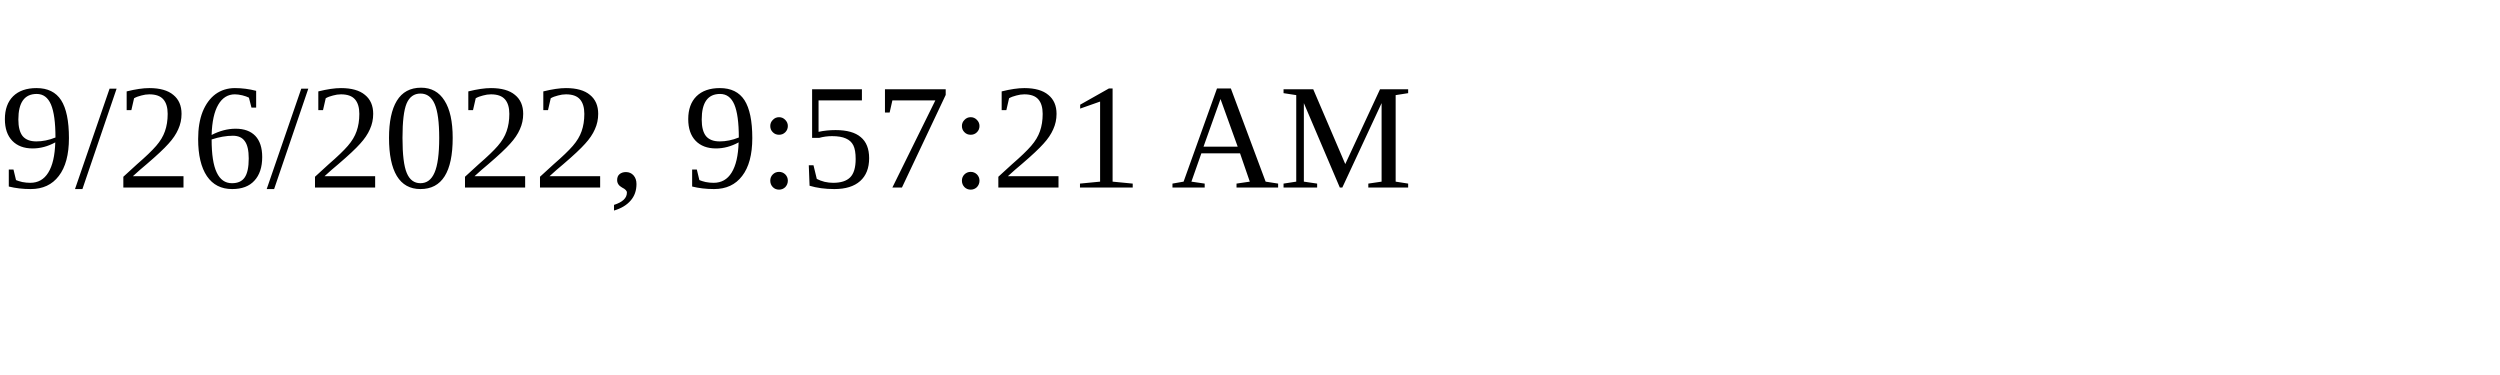
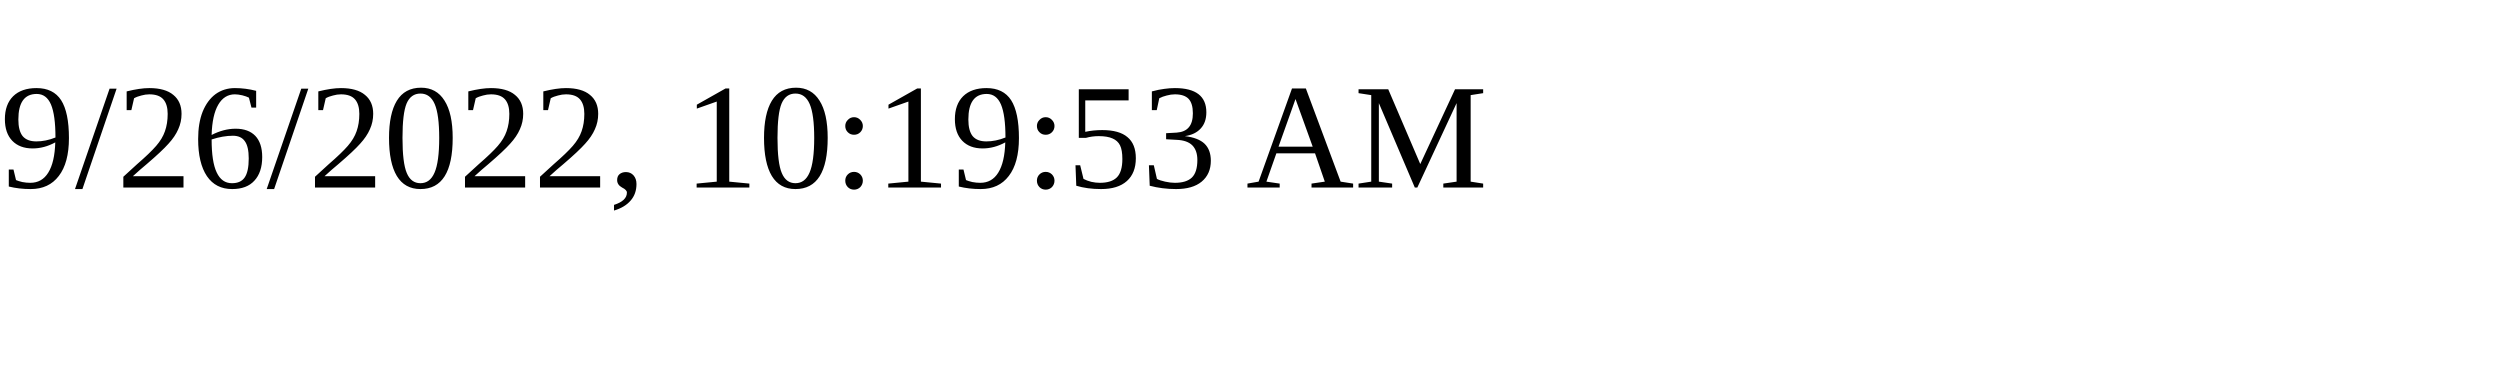
<svg xmlns="http://www.w3.org/2000/svg" height="30" width="200">
-   <text x="0" y="15">9/26/2022, 9:57:21 AM</text>
+   <text x="0" y="15">9/26/2022, 10:19:53 AM</text>
</svg>
